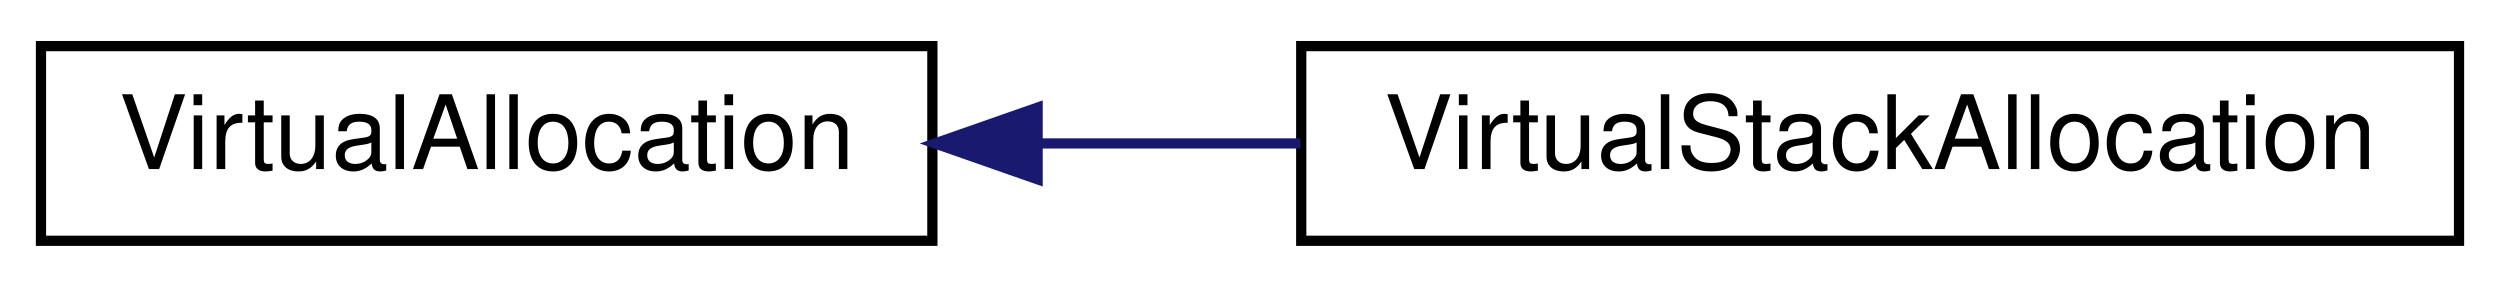
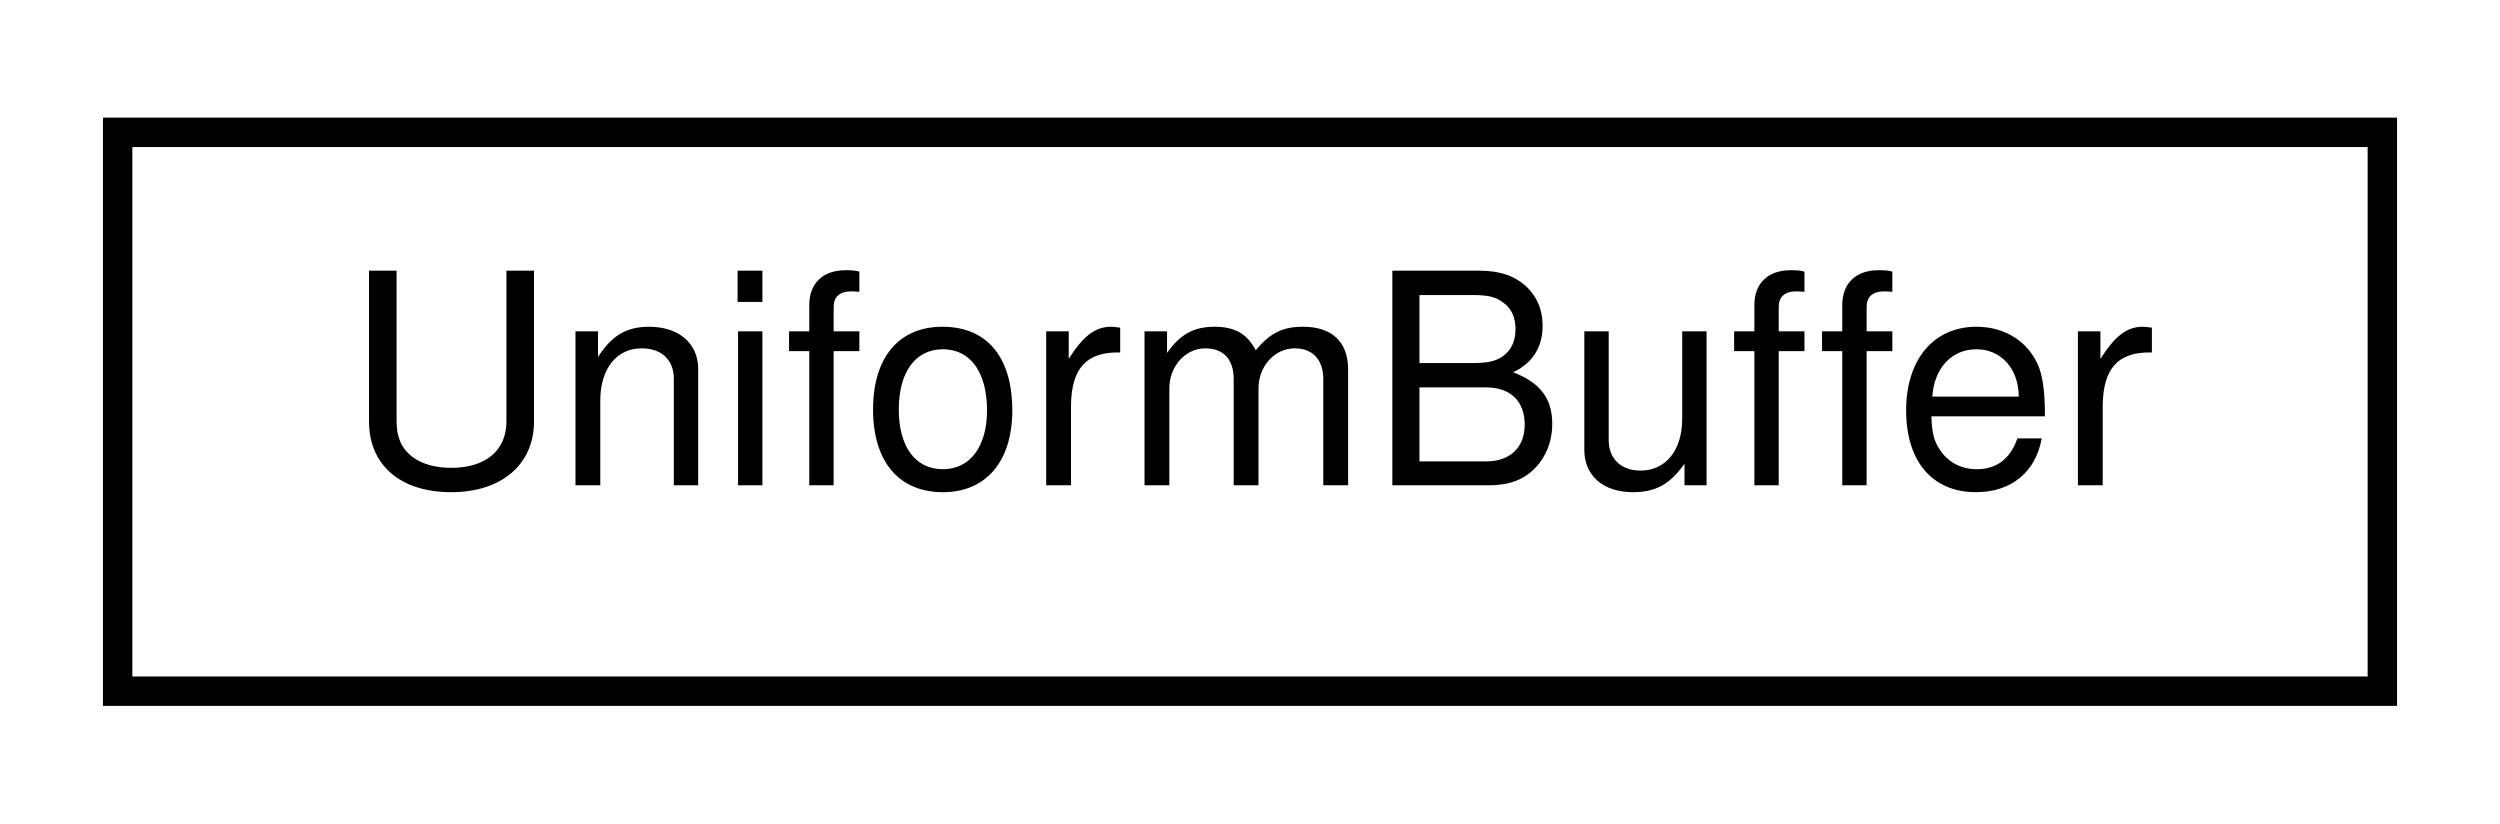
- <svg xmlns="http://www.w3.org/2000/svg" xmlns:xlink="http://www.w3.org/1999/xlink" width="244pt" height="28pt" viewBox="0.00 0.00 244.00 28.00">
+ <svg xmlns="http://www.w3.org/2000/svg" xmlns:xlink="http://www.w3.org/1999/xlink" width="85pt" height="28pt" viewBox="0.00 0.00 85.00 28.00">
  <g id="graph0" class="graph" transform="scale(1 1) rotate(0) translate(4 24)">
    <g id="node1" class="node">
      <g id="a_node1">
-         <a xlink:href="class_virtual_allocation.html" target="_top" xlink:title=" ">
-           <polygon fill="none" stroke="black" points="0,-0.5 0,-19.5 87,-19.5 87,-0.5 0,-0.5" />
-           <text text-anchor="middle" x="43.5" y="-7.5" font-family="Helvetica,sans-Serif" font-size="10.00">VirtualAllocation</text>
+         <a xlink:href="class_uniform_buffer.html" target="_top" xlink:title=" ">
+           <polygon fill="none" stroke="black" points="0,-0.5 0,-19.5 77,-19.5 77,-0.5 0,-0.5" />
+           <text text-anchor="middle" x="38.5" y="-7.5" font-family="Helvetica,sans-Serif" font-size="10.00">UniformBuffer</text>
        </a>
      </g>
    </g>
-     <g id="node2" class="node">
-       <g id="a_node2">
-         <a xlink:href="class_virtual_stack_allocation.html" target="_top" xlink:title=" ">
-           <polygon fill="none" stroke="black" points="123,-0.5 123,-19.5 236,-19.5 236,-0.5 123,-0.5" />
-           <text text-anchor="middle" x="179.5" y="-7.5" font-family="Helvetica,sans-Serif" font-size="10.00">VirtualStackAllocation</text>
-         </a>
-       </g>
-     </g>
-     <g id="edge1" class="edge">
-       <path fill="none" stroke="midnightblue" d="M97.33,-10C105.73,-10 114.45,-10 122.92,-10" />
-       <polygon fill="midnightblue" stroke="midnightblue" points="97.27,-6.5 87.27,-10 97.27,-13.5 97.27,-6.5" />
-     </g>
  </g>
</svg>
